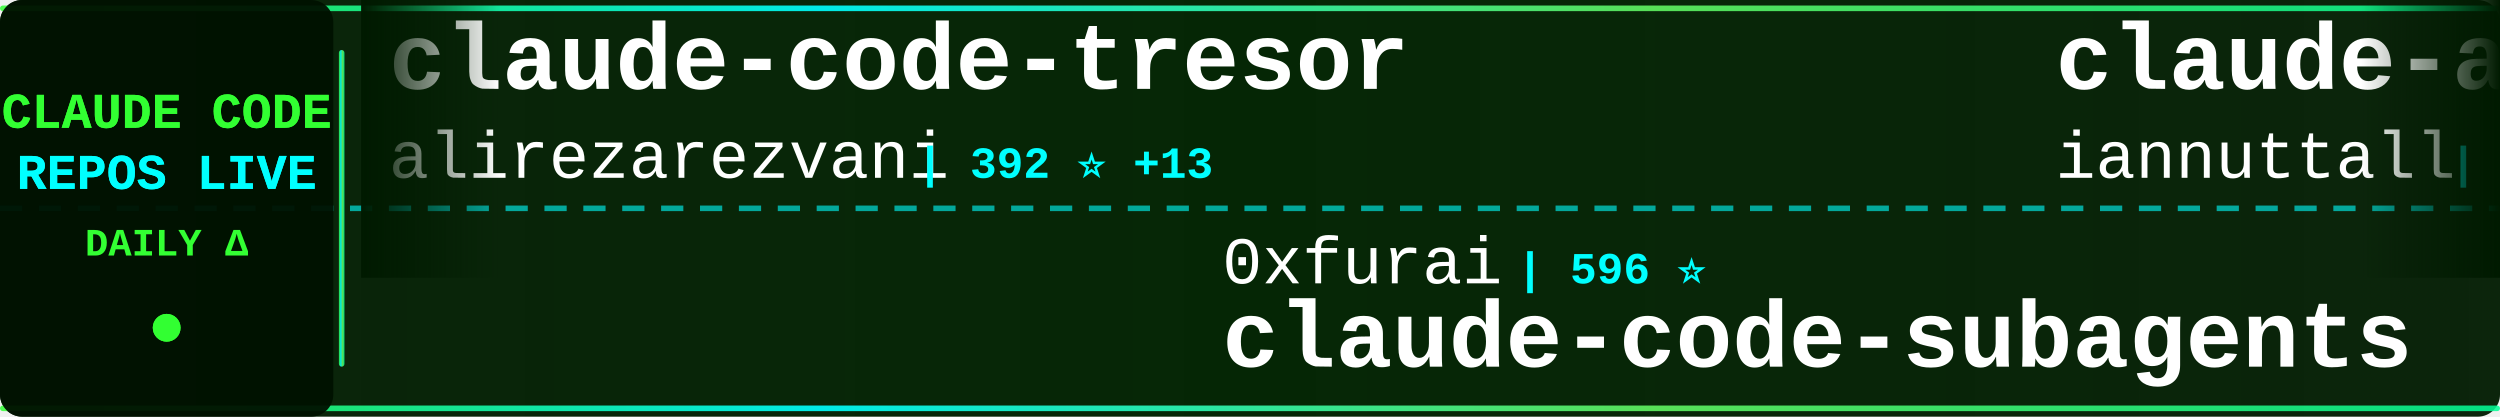
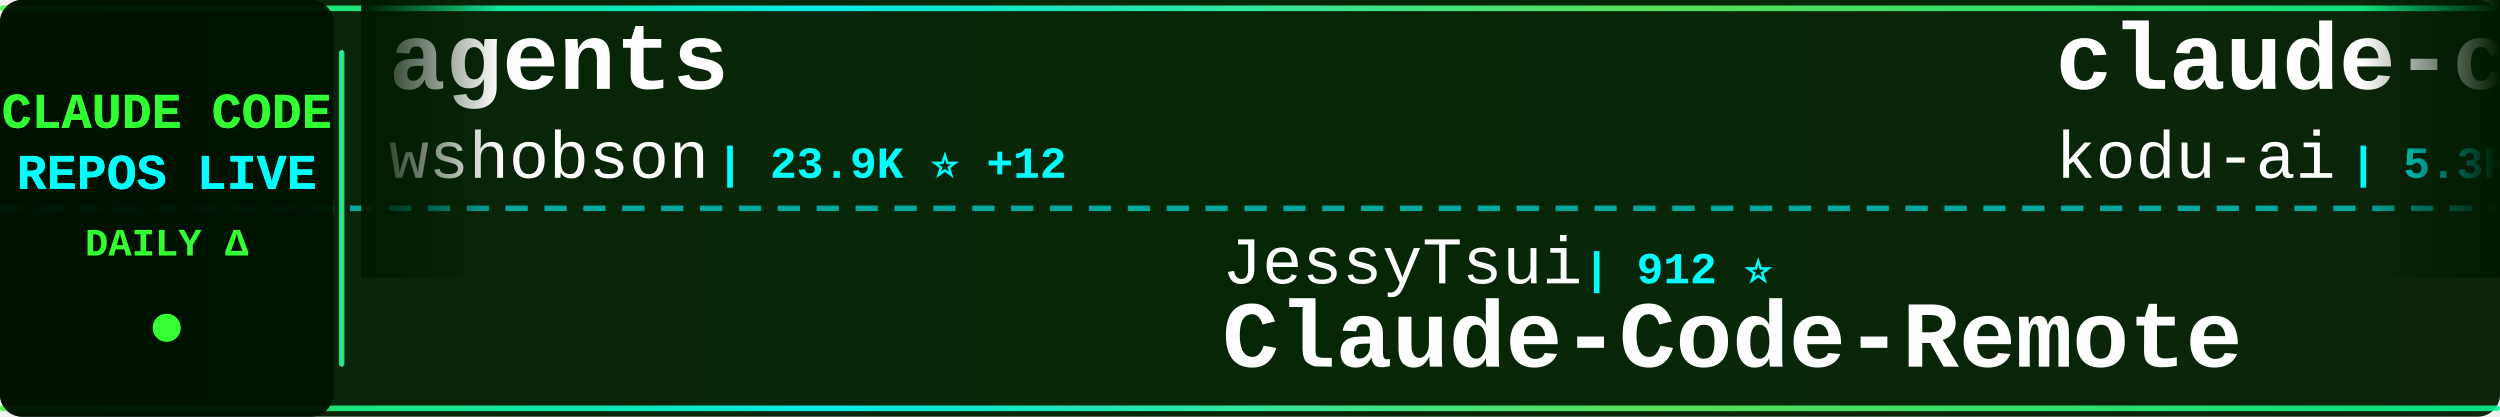
<svg xmlns="http://www.w3.org/2000/svg" width="900" height="150">
  <defs>
    <linearGradient id="tickerBg" x1="0%" y1="0%" x2="100%" y2="0%">
      <stop offset="0%" style="stop-color:#001a00;stop-opacity:0.95" />
      <stop offset="50%" style="stop-color:#002200;stop-opacity:0.98" />
      <stop offset="100%" style="stop-color:#001a00;stop-opacity:0.95" />
    </linearGradient>
    <linearGradient id="borderGrad" x1="0%" y1="0%" x2="100%" y2="0%">
      <stop offset="0%" style="stop-color:#33ff33;stop-opacity:0.85">
        <animate attributeName="stop-opacity" values="0.85;1;0.85" dur="2s" repeatCount="indefinite" />
      </stop>
      <stop offset="33%" style="stop-color:#00ffff;stop-opacity:0.9">
        <animate attributeName="stop-opacity" values="0.9;1;0.9" dur="2.2s" repeatCount="indefinite" />
      </stop>
      <stop offset="66%" style="stop-color:#66ff66;stop-opacity:0.85">
        <animate attributeName="stop-opacity" values="0.85;1;0.85" dur="1.8s" repeatCount="indefinite" />
      </stop>
      <stop offset="100%" style="stop-color:#00ff99;stop-opacity:0.85">
        <animate attributeName="stop-opacity" values="0.85;1;0.85" dur="2s" repeatCount="indefinite" />
      </stop>
    </linearGradient>
    <filter id="textGlow">
      <feGaussianBlur stdDeviation="0.1" result="coloredBlur" />
      <feMerge>
        <feMergeNode in="coloredBlur" />
        <feMergeNode in="SourceGraphic" />
      </feMerge>
    </filter>
    <filter id="metricGlow">
      <feGaussianBlur stdDeviation="0.2" result="coloredBlur" />
      <feMerge>
        <feMergeNode in="coloredBlur" />
        <feMergeNode in="SourceGraphic" />
      </feMerge>
    </filter>
    <linearGradient id="leftFade" x1="0%" y1="0%" x2="100%" y2="0%">
      <stop offset="0%" style="stop-color:#001a00;stop-opacity:1" />
      <stop offset="100%" style="stop-color:#001a00;stop-opacity:0" />
    </linearGradient>
    <linearGradient id="rightFade" x1="0%" y1="0%" x2="100%" y2="0%">
      <stop offset="0%" style="stop-color:#001a00;stop-opacity:0" />
      <stop offset="100%" style="stop-color:#001a00;stop-opacity:1" />
    </linearGradient>
  </defs>
  <rect width="900" height="150" fill="url(#tickerBg)" rx="8" />
  <rect x="0" y="2" width="900" height="2" fill="url(#borderGrad)" rx="1" />
  <rect x="0" y="146" width="900" height="2" fill="url(#borderGrad)" rx="1" />
  <line x1="0" y1="75" x2="900" y2="75" stroke="#00ffff" stroke-width="2" stroke-dasharray="8 6" opacity="0.6" />
  <rect x="0" y="0" width="120" height="150" fill="#001100" opacity="0.95" rx="8" />
  <text x="60" y="46" font-family="'Courier New', monospace" font-size="18" font-weight="bold" fill="#33ff33" text-anchor="middle" filter="url(#textGlow)">
    CLAUDE CODE
  </text>
  <text x="60" y="68" font-family="'Courier New', monospace" font-size="18" font-weight="bold" fill="#00ffff" text-anchor="middle" filter="url(#textGlow)">
    REPOS LIVE
  </text>
  <text x="60" y="92" font-family="'Courier New', monospace" font-size="14" font-weight="bold" fill="#33ff33" text-anchor="middle">
    DAILY Δ
  </text>
  <circle cx="60" cy="118" r="5" fill="#33ff33" filter="url(#metricGlow)">
    <animate attributeName="r" values="4;6;4" dur="1.5s" repeatCount="indefinite" />
    <animate attributeName="opacity" values="0.6;1;0.6" dur="1.5s" repeatCount="indefinite" />
  </circle>
  <rect x="122" y="18" width="2" height="114" fill="url(#borderGrad)" rx="1" />
  <clipPath id="tickerClip">
    <rect x="130" y="0" width="770" height="150" />
  </clipPath>
  <g clip-path="url(#tickerClip)">
    <g id="tickerItems">
      <animateTransform attributeName="transform" attributeType="XML" type="translate" from="0 0" to="-3000 0" dur="54s" repeatCount="indefinite" />
      <g transform="translate(0, 0)">
-         <text x="140" y="32" font-family="'Courier New', monospace" font-size="34" font-weight="bold" fill="#ffffff">claude-code-tresor</text>
-         <text x="140" y="64" font-family="'Courier New', monospace" font-size="24" font-weight="normal" fill="#ffffff" opacity="1.0">alirezarezvani</text>
-         <text x="330" y="64" font-family="'Courier New', monospace" font-size="16" font-weight="bold" fill="#00ffff"> | 392 ⭐ +13</text>
+         <text x="140" y="32" font-family="'Courier New', monospace" font-size="34" font-weight="bold" fill="#ffffff">agents</text>
+         <text x="140" y="64" font-family="'Courier New', monospace" font-size="24" font-weight="normal" fill="#ffffff" opacity="1.0">wshobson</text>
+         <text x="258" y="64" font-family="'Courier New', monospace" font-size="16" font-weight="bold" fill="#00ffff"> | 23.9K ⭐ +12</text>
      </g>
      <g transform="translate(300, 0)">
-         <text x="140" y="102" font-family="'Courier New', monospace" font-size="24" font-weight="normal" fill="#ffffff" opacity="1.0">0xfurai</text>
-         <text x="246" y="102" font-family="'Courier New', monospace" font-size="16" font-weight="bold" fill="#00ffff"> | 596 ⭐</text>
-         <text x="140" y="132" font-family="'Courier New', monospace" font-size="34" font-weight="bold" fill="#ffffff">claude-code-subagents</text>
+         <text x="140" y="102" font-family="'Courier New', monospace" font-size="24" font-weight="normal" fill="#ffffff" opacity="1.0">JessyTsui</text>
+         <text x="270" y="102" font-family="'Courier New', monospace" font-size="16" font-weight="bold" fill="#00ffff"> | 912 ⭐</text>
+         <text x="140" y="132" font-family="'Courier New', monospace" font-size="34" font-weight="bold" fill="#ffffff">Claude-Code-Remote</text>
      </g>
      <g transform="translate(600, 0)">
-         <text x="140" y="32" font-family="'Courier New', monospace" font-size="34" font-weight="bold" fill="#ffffff">claude-agents</text>
-         <text x="140" y="64" font-family="'Courier New', monospace" font-size="24" font-weight="normal" fill="#ffffff" opacity="1.0">iannuttall</text>
-         <text x="282" y="64" font-family="'Courier New', monospace" font-size="16" font-weight="bold" fill="#00ffff"> | 2.0K ⭐</text>
+         <text x="140" y="32" font-family="'Courier New', monospace" font-size="34" font-weight="bold" fill="#ffffff">claude-coder</text>
+         <text x="140" y="64" font-family="'Courier New', monospace" font-size="24" font-weight="normal" fill="#ffffff" opacity="1.0">kodu-ai</text>
+         <text x="246" y="64" font-family="'Courier New', monospace" font-size="16" font-weight="bold" fill="#00ffff"> | 5.3K ⭐</text>
      </g>
      <g transform="translate(900, 0)">
-         <text x="140" y="102" font-family="'Courier New', monospace" font-size="24" font-weight="normal" fill="#ffffff" opacity="1.0">darcyegb</text>
-         <text x="258" y="102" font-family="'Courier New', monospace" font-size="16" font-weight="bold" fill="#00ffff"> | 428 ⭐ +1</text>
-         <text x="140" y="132" font-family="'Courier New', monospace" font-size="34" font-weight="bold" fill="#ffffff">ClaudeCodeAgents</text>
+         <text x="140" y="102" font-family="'Courier New', monospace" font-size="24" font-weight="normal" fill="#ffffff" opacity="1.0">simonw</text>
+         <text x="234" y="102" font-family="'Courier New', monospace" font-size="16" font-weight="bold" fill="#00ffff"> | 467 ⭐ +15</text>
+         <text x="140" y="132" font-family="'Courier New', monospace" font-size="34" font-weight="bold" fill="#ffffff">claude-code-transcripts</text>
      </g>
      <g transform="translate(1200, 0)">
-         <text x="140" y="32" font-family="'Courier New', monospace" font-size="34" font-weight="bold" fill="#ffffff">claude-code-subagents-co...</text>
-         <text x="140" y="64" font-family="'Courier New', monospace" font-size="24" font-weight="normal" fill="#ffffff" opacity="1.0">davepoon</text>
-         <text x="258" y="64" font-family="'Courier New', monospace" font-size="16" font-weight="bold" fill="#00ffff"> | 2.1K ⭐ +1</text>
+         <text x="140" y="32" font-family="'Courier New', monospace" font-size="34" font-weight="bold" fill="#ffffff">zcf</text>
+         <text x="140" y="64" font-family="'Courier New', monospace" font-size="24" font-weight="normal" fill="#ffffff" opacity="1.0">UfoMiao</text>
+         <text x="246" y="64" font-family="'Courier New', monospace" font-size="16" font-weight="bold" fill="#00ffff"> | 5.0K ⭐ +4</text>
      </g>
      <g transform="translate(1500, 0)">
-         <text x="140" y="102" font-family="'Courier New', monospace" font-size="24" font-weight="normal" fill="#ffffff" opacity="1.0">rizethereum</text>
-         <text x="294" y="102" font-family="'Courier New', monospace" font-size="16" font-weight="bold" fill="#00ffff"> | 1.7K ⭐</text>
-         <text x="140" y="132" font-family="'Courier New', monospace" font-size="34" font-weight="bold" fill="#ffffff">claude-code-requirements...</text>
+         <text x="140" y="102" font-family="'Courier New', monospace" font-size="24" font-weight="normal" fill="#ffffff" opacity="1.0">numman-ali</text>
+         <text x="282" y="102" font-family="'Courier New', monospace" font-size="16" font-weight="bold" fill="#00ffff"> | 3.6K ⭐ +17</text>
+         <text x="140" y="132" font-family="'Courier New', monospace" font-size="34" font-weight="bold" fill="#ffffff">openskills</text>
      </g>
      <g transform="translate(1800, 0)">
-         <text x="140" y="32" font-family="'Courier New', monospace" font-size="34" font-weight="bold" fill="#ffffff">serena</text>
-         <text x="140" y="64" font-family="'Courier New', monospace" font-size="24" font-weight="normal" fill="#ffffff" opacity="1.0">oraios</text>
-         <text x="234" y="64" font-family="'Courier New', monospace" font-size="16" font-weight="bold" fill="#00ffff"> | 17.9K ⭐ +13</text>
+         <text x="140" y="32" font-family="'Courier New', monospace" font-size="34" font-weight="bold" fill="#ffffff">omnara</text>
+         <text x="140" y="64" font-family="'Courier New', monospace" font-size="24" font-weight="normal" fill="#ffffff" opacity="1.0">omnara-ai</text>
+         <text x="270" y="64" font-family="'Courier New', monospace" font-size="16" font-weight="bold" fill="#00ffff"> | 2.6K ⭐ +1</text>
      </g>
      <g transform="translate(2100, 0)">
-         <text x="140" y="102" font-family="'Courier New', monospace" font-size="24" font-weight="normal" fill="#ffffff" opacity="1.0">steipete</text>
-         <text x="258" y="102" font-family="'Courier New', monospace" font-size="16" font-weight="bold" fill="#00ffff"> | 5.4K ⭐ +4</text>
-         <text x="140" y="132" font-family="'Courier New', monospace" font-size="34" font-weight="bold" fill="#ffffff">agent-rules</text>
+         <text x="140" y="102" font-family="'Courier New', monospace" font-size="24" font-weight="normal" fill="#ffffff" opacity="1.0">1rgs</text>
+         <text x="210" y="102" font-family="'Courier New', monospace" font-size="16" font-weight="bold" fill="#00ffff"> | 2.7K ⭐ +5</text>
+         <text x="140" y="132" font-family="'Courier New', monospace" font-size="34" font-weight="bold" fill="#ffffff">claude-code-proxy</text>
      </g>
      <g transform="translate(2400, 0)">
-         <text x="140" y="32" font-family="'Courier New', monospace" font-size="34" font-weight="bold" fill="#ffffff">claude-code-reverse</text>
-         <text x="140" y="64" font-family="'Courier New', monospace" font-size="24" font-weight="normal" fill="#ffffff" opacity="1.0">Yuyz0112</text>
-         <text x="258" y="64" font-family="'Courier New', monospace" font-size="16" font-weight="bold" fill="#00ffff"> | 1.9K ⭐ +3</text>
+         <text x="140" y="32" font-family="'Courier New', monospace" font-size="34" font-weight="bold" fill="#ffffff">my-claude-code-setup</text>
+         <text x="140" y="64" font-family="'Courier New', monospace" font-size="24" font-weight="normal" fill="#ffffff" opacity="1.0">centminmod</text>
+         <text x="282" y="64" font-family="'Courier New', monospace" font-size="16" font-weight="bold" fill="#00ffff"> | 1.5K ⭐ +1</text>
      </g>
      <g transform="translate(2700, 0)">
-         <text x="140" y="102" font-family="'Courier New', monospace" font-size="24" font-weight="normal" fill="#ffffff" opacity="1.0">steipete</text>
-         <text x="258" y="102" font-family="'Courier New', monospace" font-size="16" font-weight="bold" fill="#00ffff"> | 972 ⭐</text>
-         <text x="140" y="132" font-family="'Courier New', monospace" font-size="34" font-weight="bold" fill="#ffffff">claude-code-mcp</text>
+         <text x="140" y="102" font-family="'Courier New', monospace" font-size="24" font-weight="normal" fill="#ffffff" opacity="1.0">andrepimenta</text>
+         <text x="306" y="102" font-family="'Courier New', monospace" font-size="16" font-weight="bold" fill="#00ffff"> | 947 ⭐ +2</text>
+         <text x="140" y="132" font-family="'Courier New', monospace" font-size="34" font-weight="bold" fill="#ffffff">claude-code-chat</text>
      </g>
      <g transform="translate(3000, 0)">
-         <text x="140" y="32" font-family="'Courier New', monospace" font-size="34" font-weight="bold" fill="#ffffff">claude-code-tresor</text>
-         <text x="140" y="64" font-family="'Courier New', monospace" font-size="24" font-weight="normal" fill="#ffffff" opacity="1.0">alirezarezvani</text>
-         <text x="330" y="64" font-family="'Courier New', monospace" font-size="16" font-weight="bold" fill="#00ffff"> | 392 ⭐ +13</text>
+         <text x="140" y="32" font-family="'Courier New', monospace" font-size="34" font-weight="bold" fill="#ffffff">agents</text>
+         <text x="140" y="64" font-family="'Courier New', monospace" font-size="24" font-weight="normal" fill="#ffffff" opacity="1.0">wshobson</text>
+         <text x="258" y="64" font-family="'Courier New', monospace" font-size="16" font-weight="bold" fill="#00ffff"> | 23.9K ⭐ +12</text>
      </g>
      <g transform="translate(3300, 0)">
-         <text x="140" y="102" font-family="'Courier New', monospace" font-size="24" font-weight="normal" fill="#ffffff" opacity="1.0">0xfurai</text>
-         <text x="246" y="102" font-family="'Courier New', monospace" font-size="16" font-weight="bold" fill="#00ffff"> | 596 ⭐</text>
-         <text x="140" y="132" font-family="'Courier New', monospace" font-size="34" font-weight="bold" fill="#ffffff">claude-code-subagents</text>
+         <text x="140" y="102" font-family="'Courier New', monospace" font-size="24" font-weight="normal" fill="#ffffff" opacity="1.0">JessyTsui</text>
+         <text x="270" y="102" font-family="'Courier New', monospace" font-size="16" font-weight="bold" fill="#00ffff"> | 912 ⭐</text>
+         <text x="140" y="132" font-family="'Courier New', monospace" font-size="34" font-weight="bold" fill="#ffffff">Claude-Code-Remote</text>
      </g>
      <g transform="translate(3600, 0)">
-         <text x="140" y="32" font-family="'Courier New', monospace" font-size="34" font-weight="bold" fill="#ffffff">claude-agents</text>
-         <text x="140" y="64" font-family="'Courier New', monospace" font-size="24" font-weight="normal" fill="#ffffff" opacity="1.0">iannuttall</text>
-         <text x="282" y="64" font-family="'Courier New', monospace" font-size="16" font-weight="bold" fill="#00ffff"> | 2.0K ⭐</text>
+         <text x="140" y="32" font-family="'Courier New', monospace" font-size="34" font-weight="bold" fill="#ffffff">claude-coder</text>
+         <text x="140" y="64" font-family="'Courier New', monospace" font-size="24" font-weight="normal" fill="#ffffff" opacity="1.0">kodu-ai</text>
+         <text x="246" y="64" font-family="'Courier New', monospace" font-size="16" font-weight="bold" fill="#00ffff"> | 5.3K ⭐</text>
      </g>
      <g transform="translate(3900, 0)">
-         <text x="140" y="102" font-family="'Courier New', monospace" font-size="24" font-weight="normal" fill="#ffffff" opacity="1.0">darcyegb</text>
-         <text x="258" y="102" font-family="'Courier New', monospace" font-size="16" font-weight="bold" fill="#00ffff"> | 428 ⭐ +1</text>
-         <text x="140" y="132" font-family="'Courier New', monospace" font-size="34" font-weight="bold" fill="#ffffff">ClaudeCodeAgents</text>
+         <text x="140" y="102" font-family="'Courier New', monospace" font-size="24" font-weight="normal" fill="#ffffff" opacity="1.0">simonw</text>
+         <text x="234" y="102" font-family="'Courier New', monospace" font-size="16" font-weight="bold" fill="#00ffff"> | 467 ⭐ +15</text>
+         <text x="140" y="132" font-family="'Courier New', monospace" font-size="34" font-weight="bold" fill="#ffffff">claude-code-transcripts</text>
      </g>
    </g>
  </g>
  <rect x="130" y="0" width="50" height="100" fill="url(#leftFade)" />
  <rect x="850" y="0" width="50" height="100" fill="url(#rightFade)" />
</svg>
